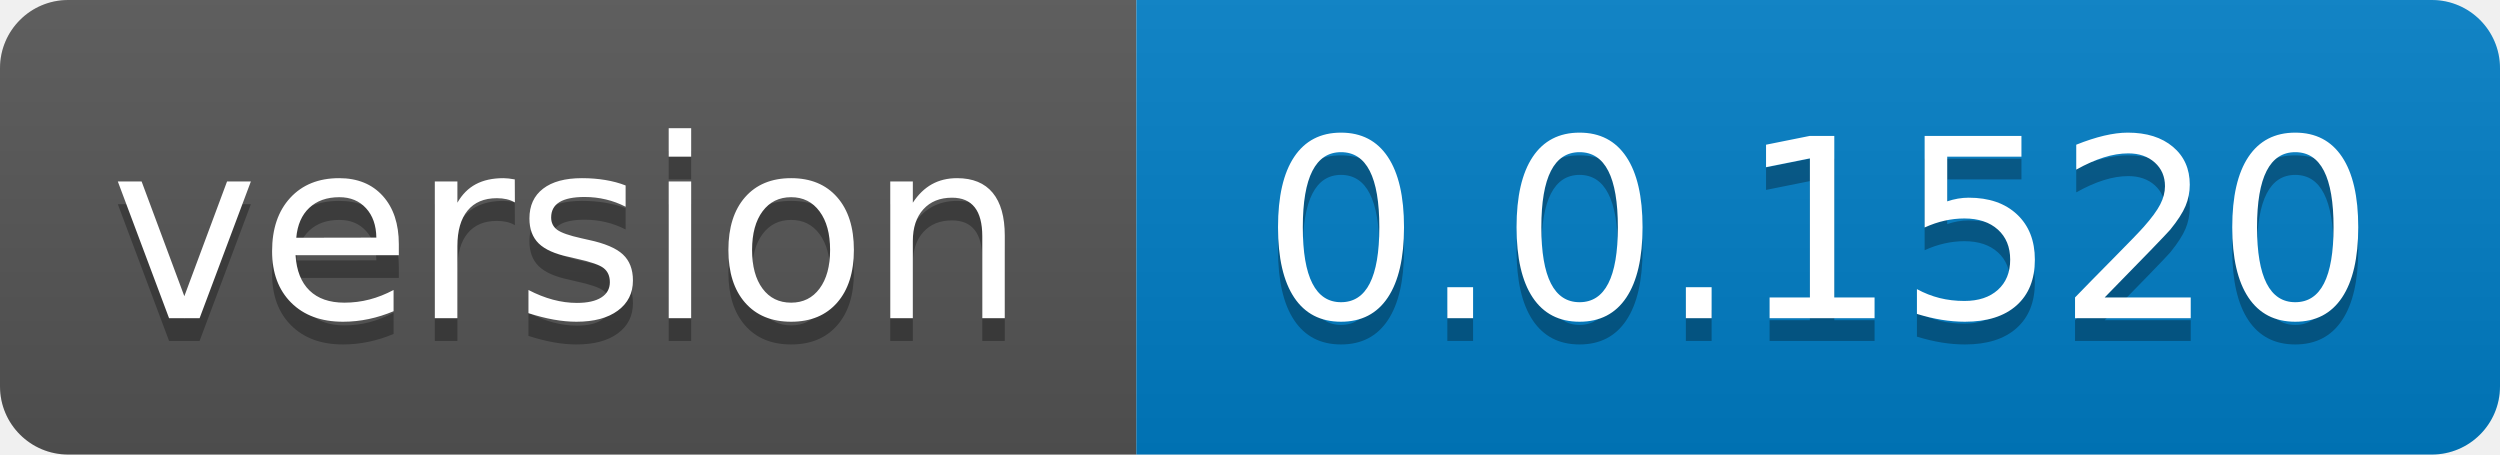
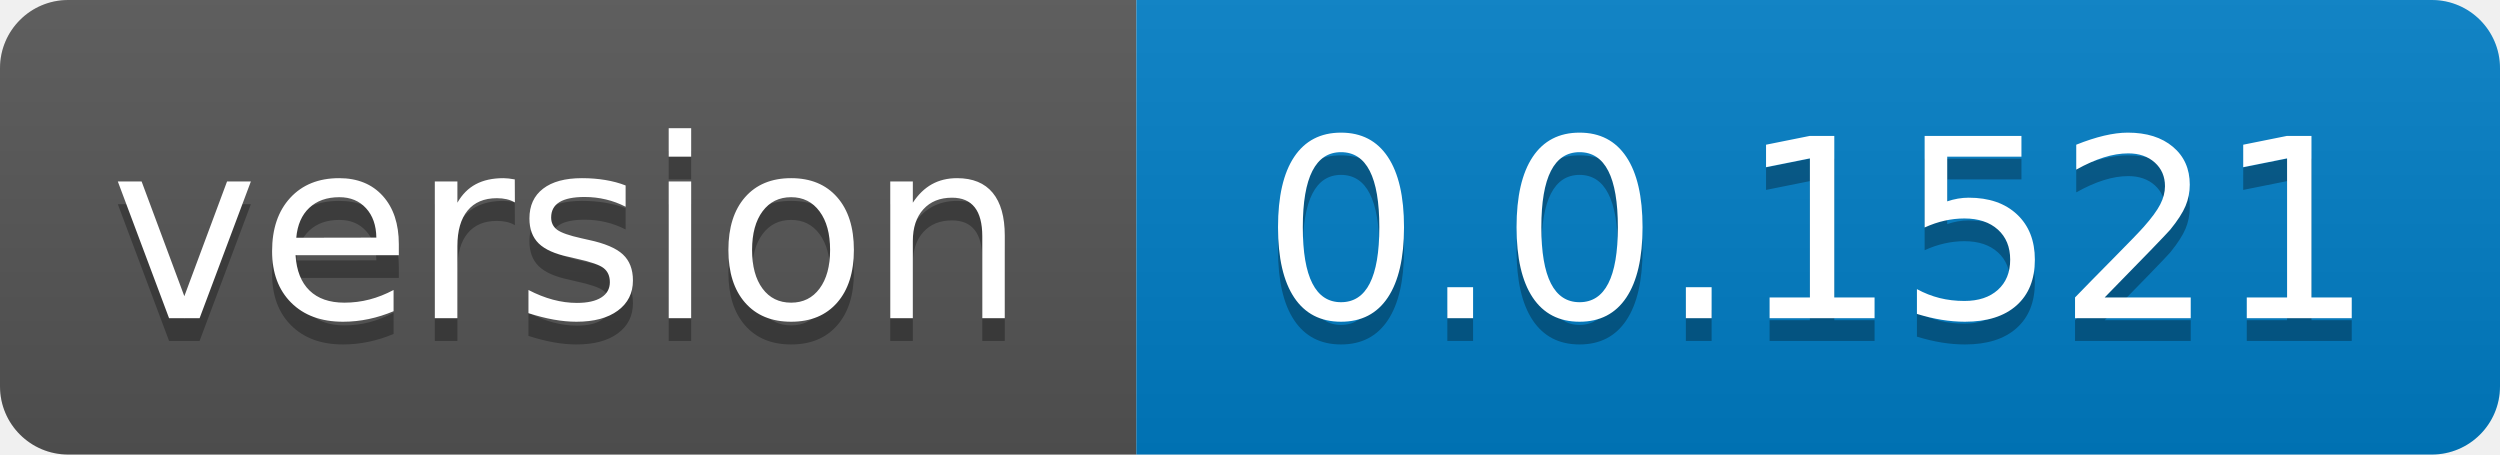
- <svg xmlns="http://www.w3.org/2000/svg" width="110" height="20" role="img" aria-label="version: 0.0.1520">
+ <svg xmlns="http://www.w3.org/2000/svg" width="110" height="20" role="img" aria-label="version: 0.0.1521">
  <linearGradient id="s" x2="0" y2="100%">
    <stop offset="0" stop-color="#bbb" stop-opacity=".1" />
    <stop offset="1" stop-opacity=".1" />
  </linearGradient>
  <clipPath id="r">
    <rect width="110" height="20" rx="3" fill="#fff" />
  </clipPath>
  <g clip-path="url(#r)">
    <rect width="50" height="20" fill="#555" />
    <rect x="50" width="60" height="20" fill="#007ec6" />
    <rect width="110" height="20" fill="url(#s)" />
  </g>
  <g fill="#fff" text-anchor="middle" font-family="Verdana,Geneva,DejaVu Sans,sans-serif" text-rendering="geometricPrecision" font-size="110">
    <text aria-hidden="true" x="250.0" transform="scale(.1)" textLength="400" y="150" fill="#010101" fill-opacity=".3">version</text>
    <text x="250.0" transform="scale(.1)" textLength="400" y="140" fill="#fff">version</text>
-     <text aria-hidden="true" x="800.0" transform="scale(.1)" textLength="500" y="150" fill="#010101" fill-opacity=".3">0.0.1520</text>
-     <text x="800.0" transform="scale(.1)" textLength="500" y="140" fill="#fff">0.0.1520</text>
+     <text aria-hidden="true" x="800.0" transform="scale(.1)" textLength="500" y="150" fill="#010101" fill-opacity=".3">0.0.1521</text>
+     <text x="800.0" transform="scale(.1)" textLength="500" y="140" fill="#fff">0.0.1521</text>
  </g>
</svg>
